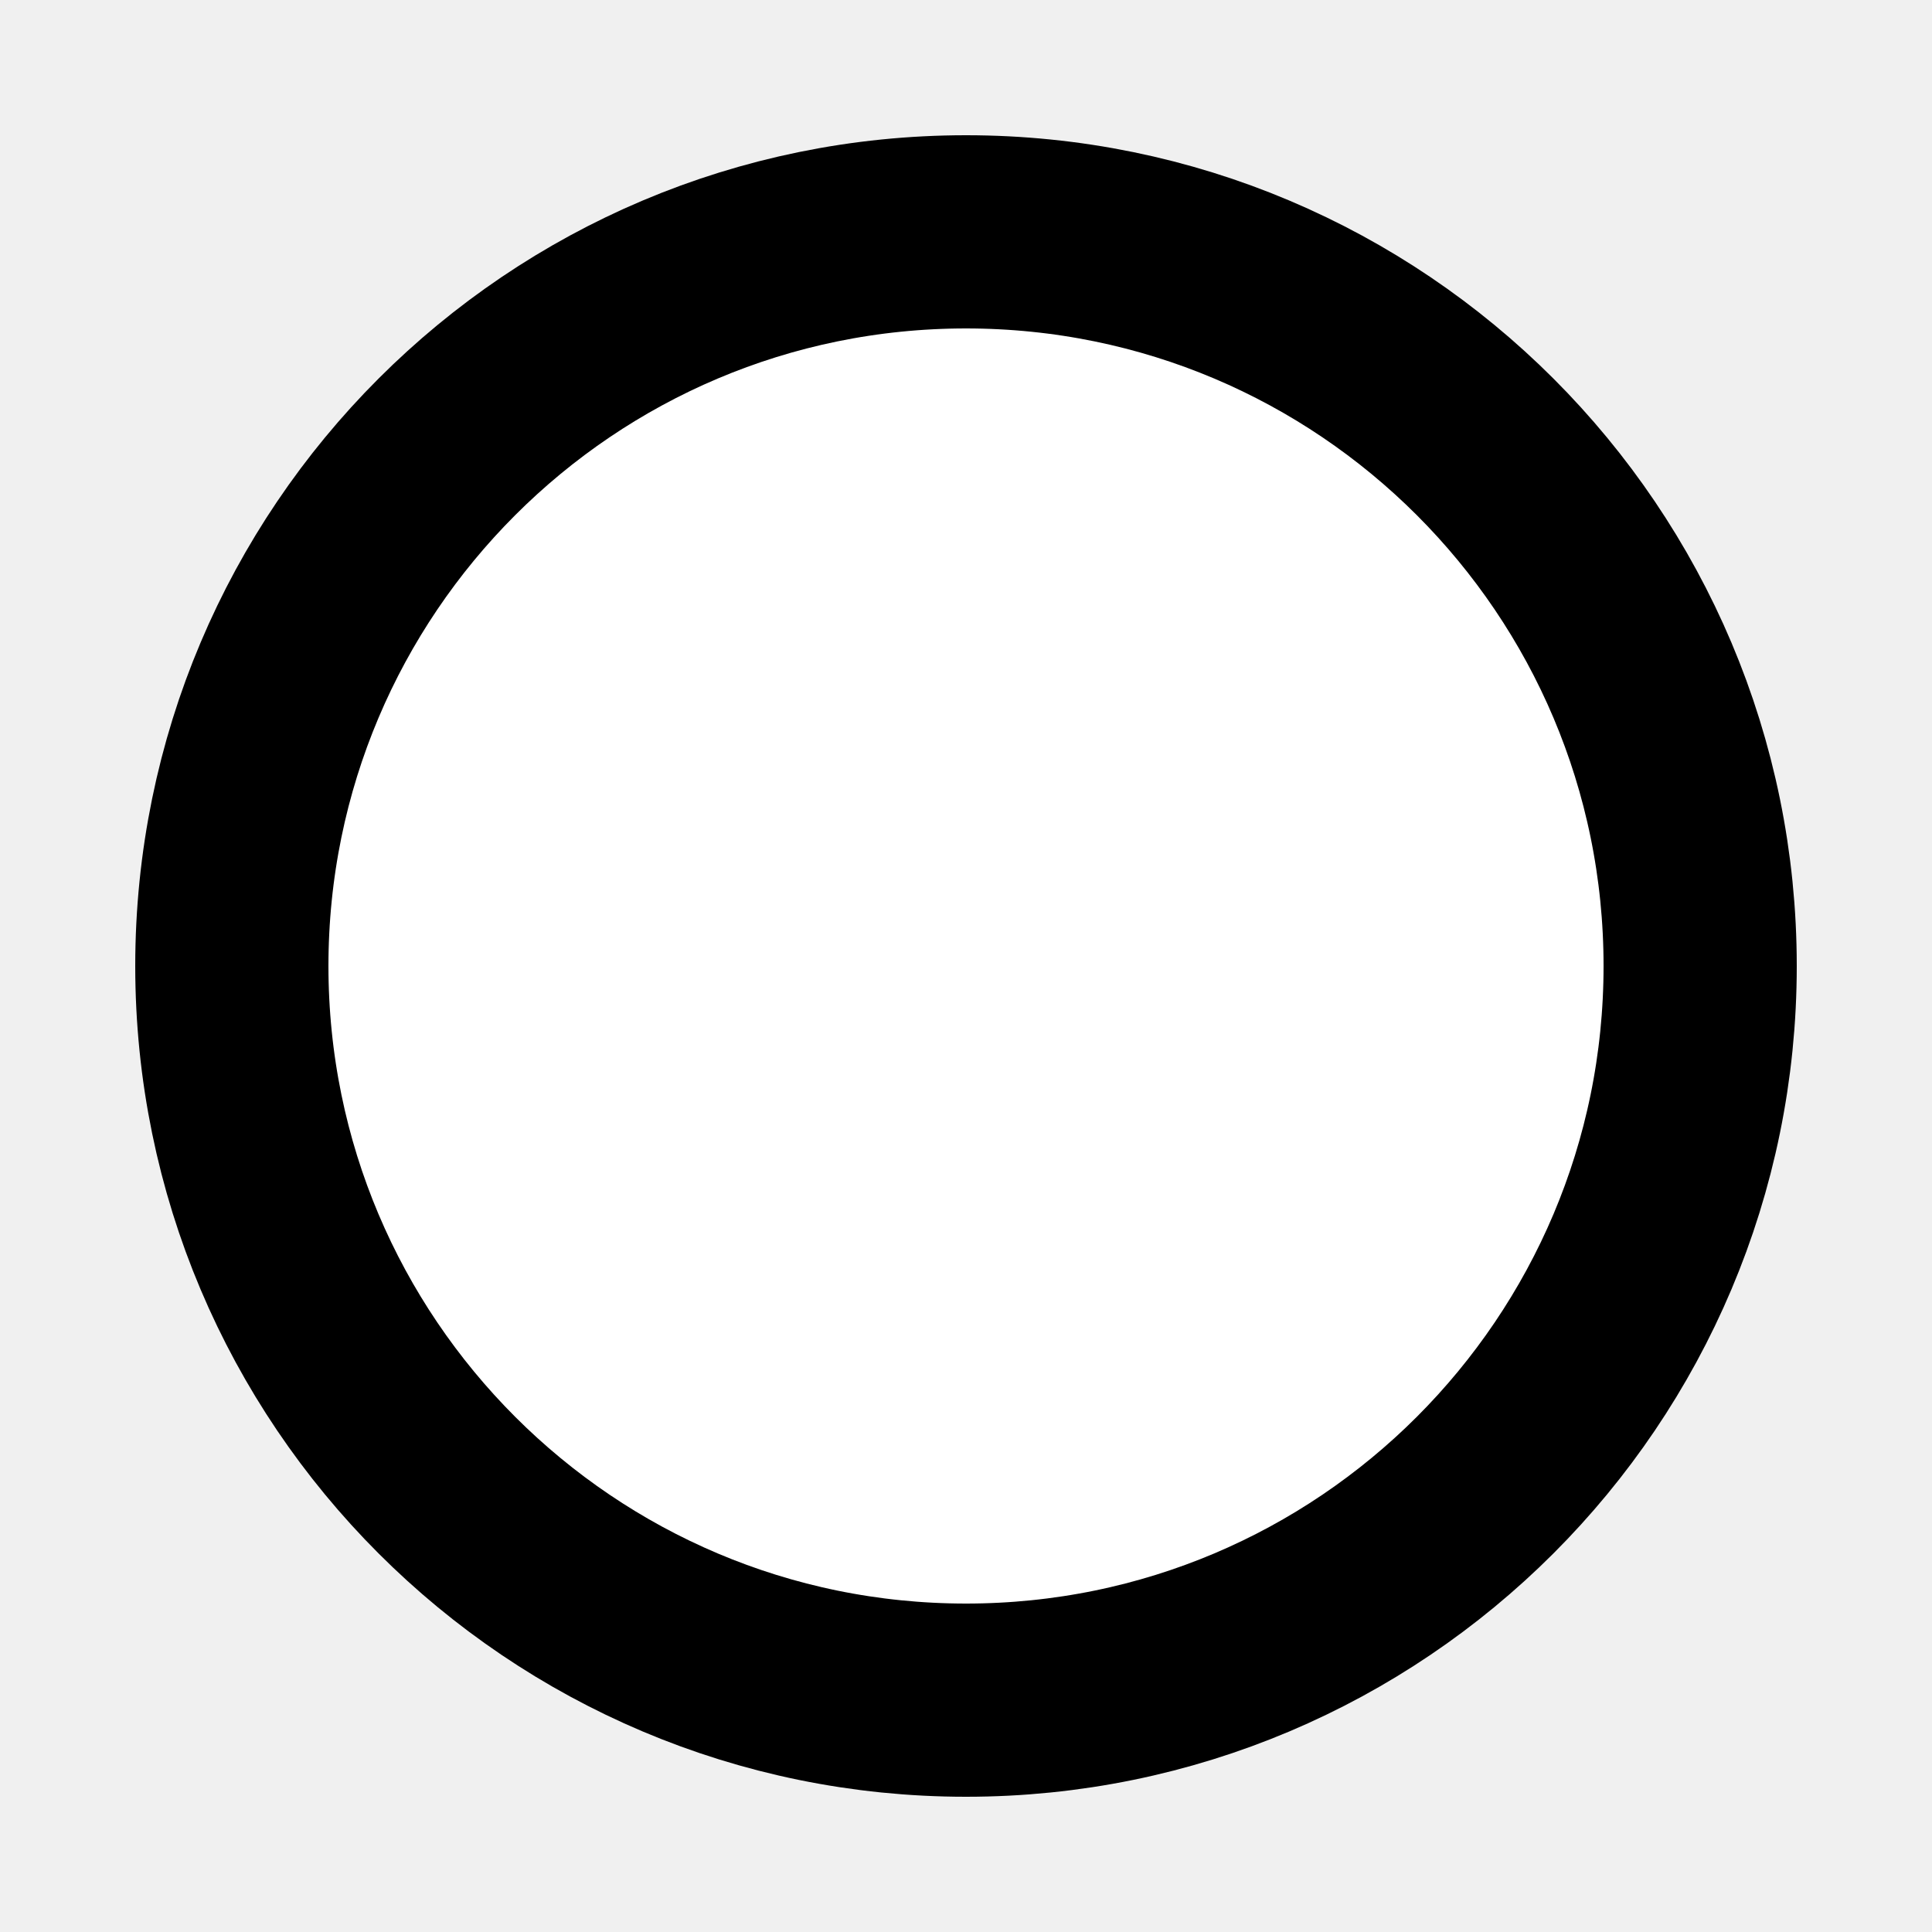
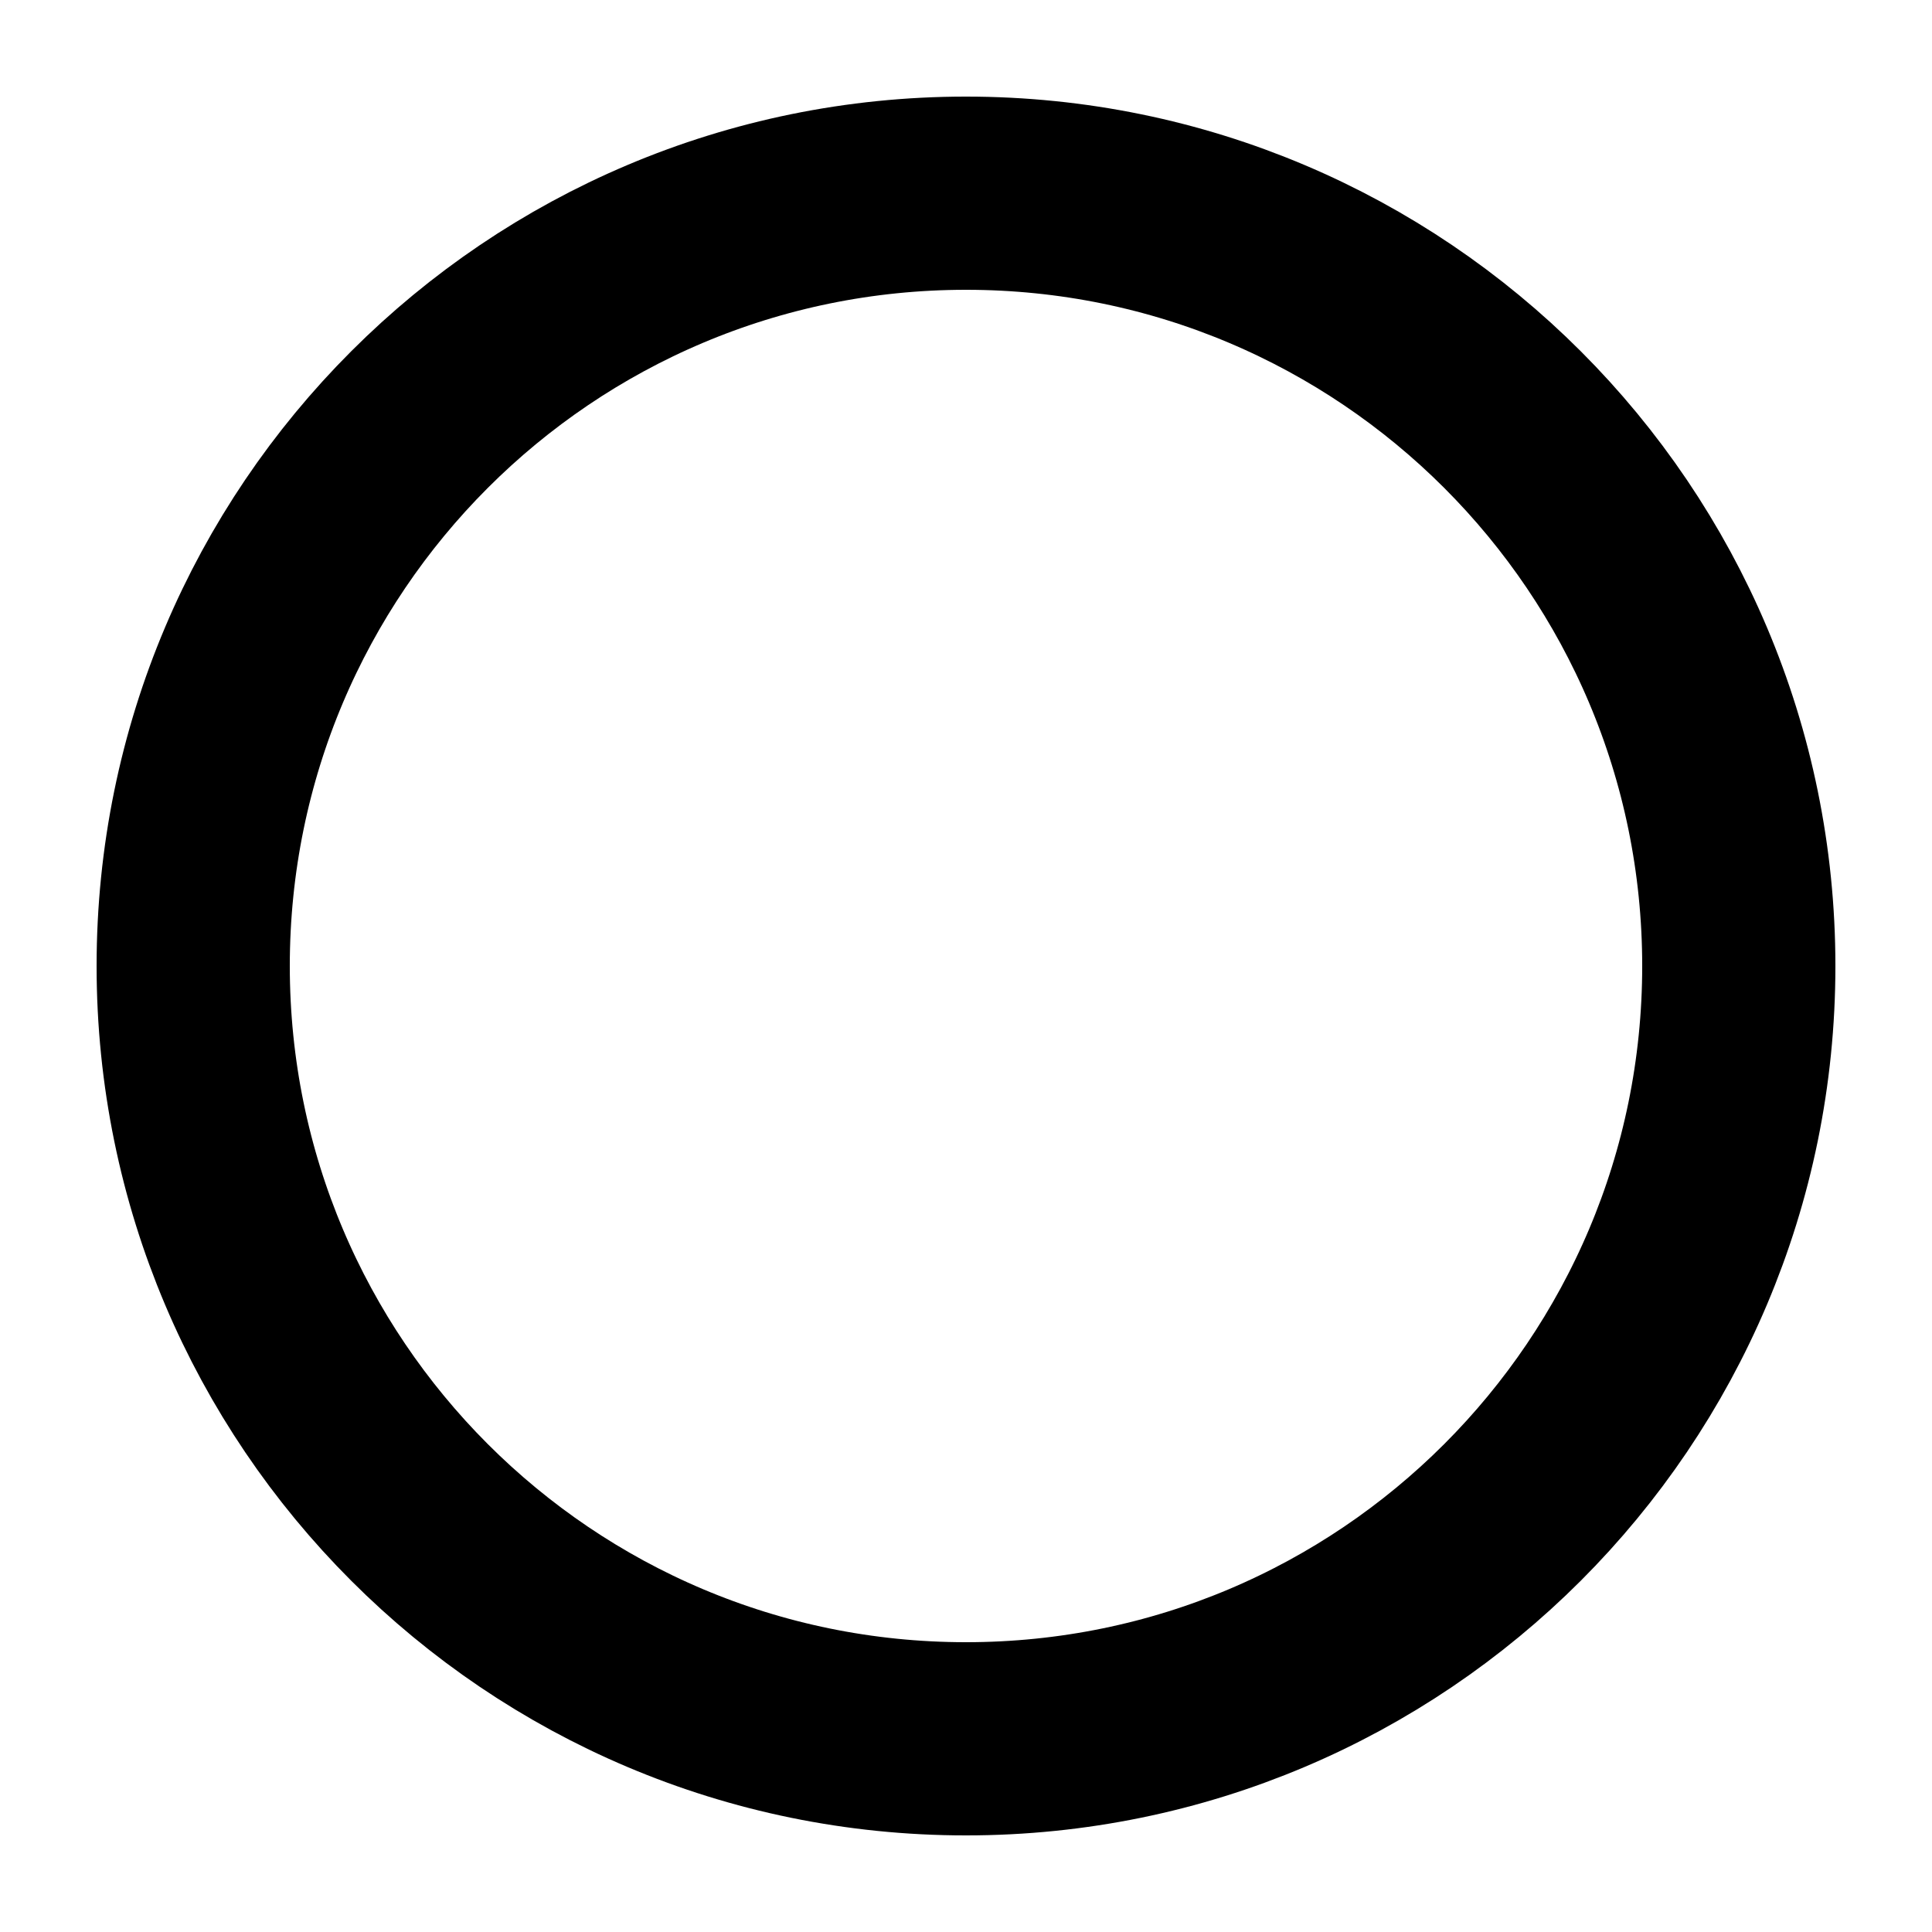
<svg xmlns="http://www.w3.org/2000/svg" version="1.1" baseProfile="full" width="100" height="100">
-   <circle cx="50" cy="50" r="38" stroke="black" stroke-width="10" fill="white" />
+   <rect x="0" y="0" width="100" height="100" fill="white" />
+   <circle cx="50" cy="50" r="40" stroke="black" stroke-width="10" fill="white" />
</svg>
